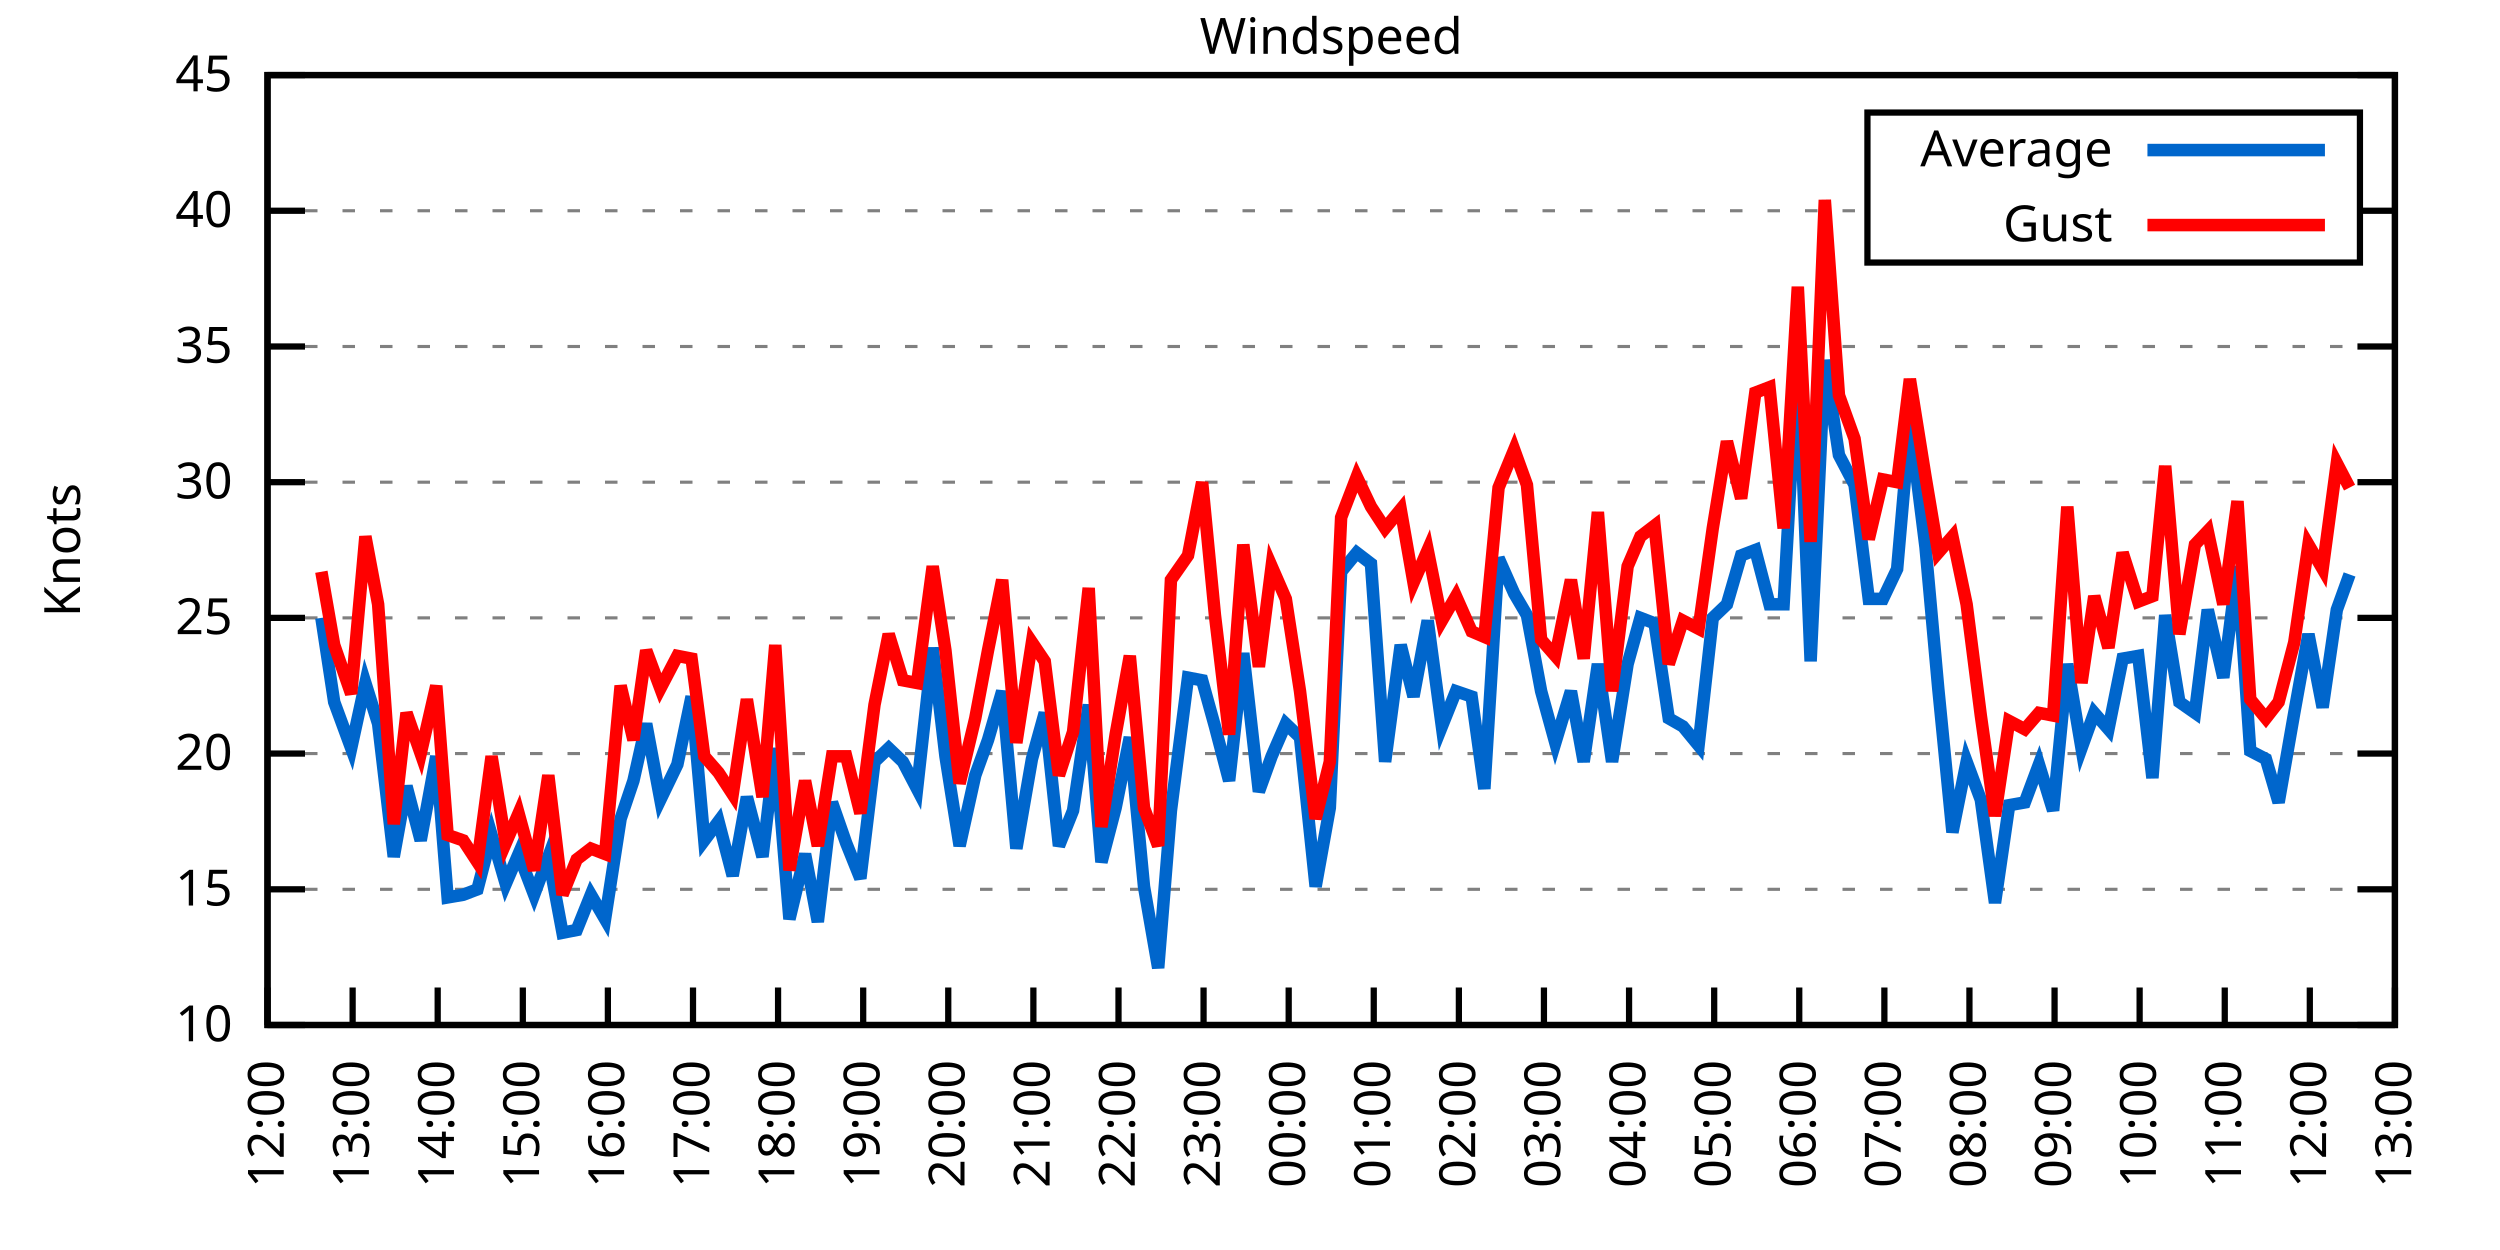
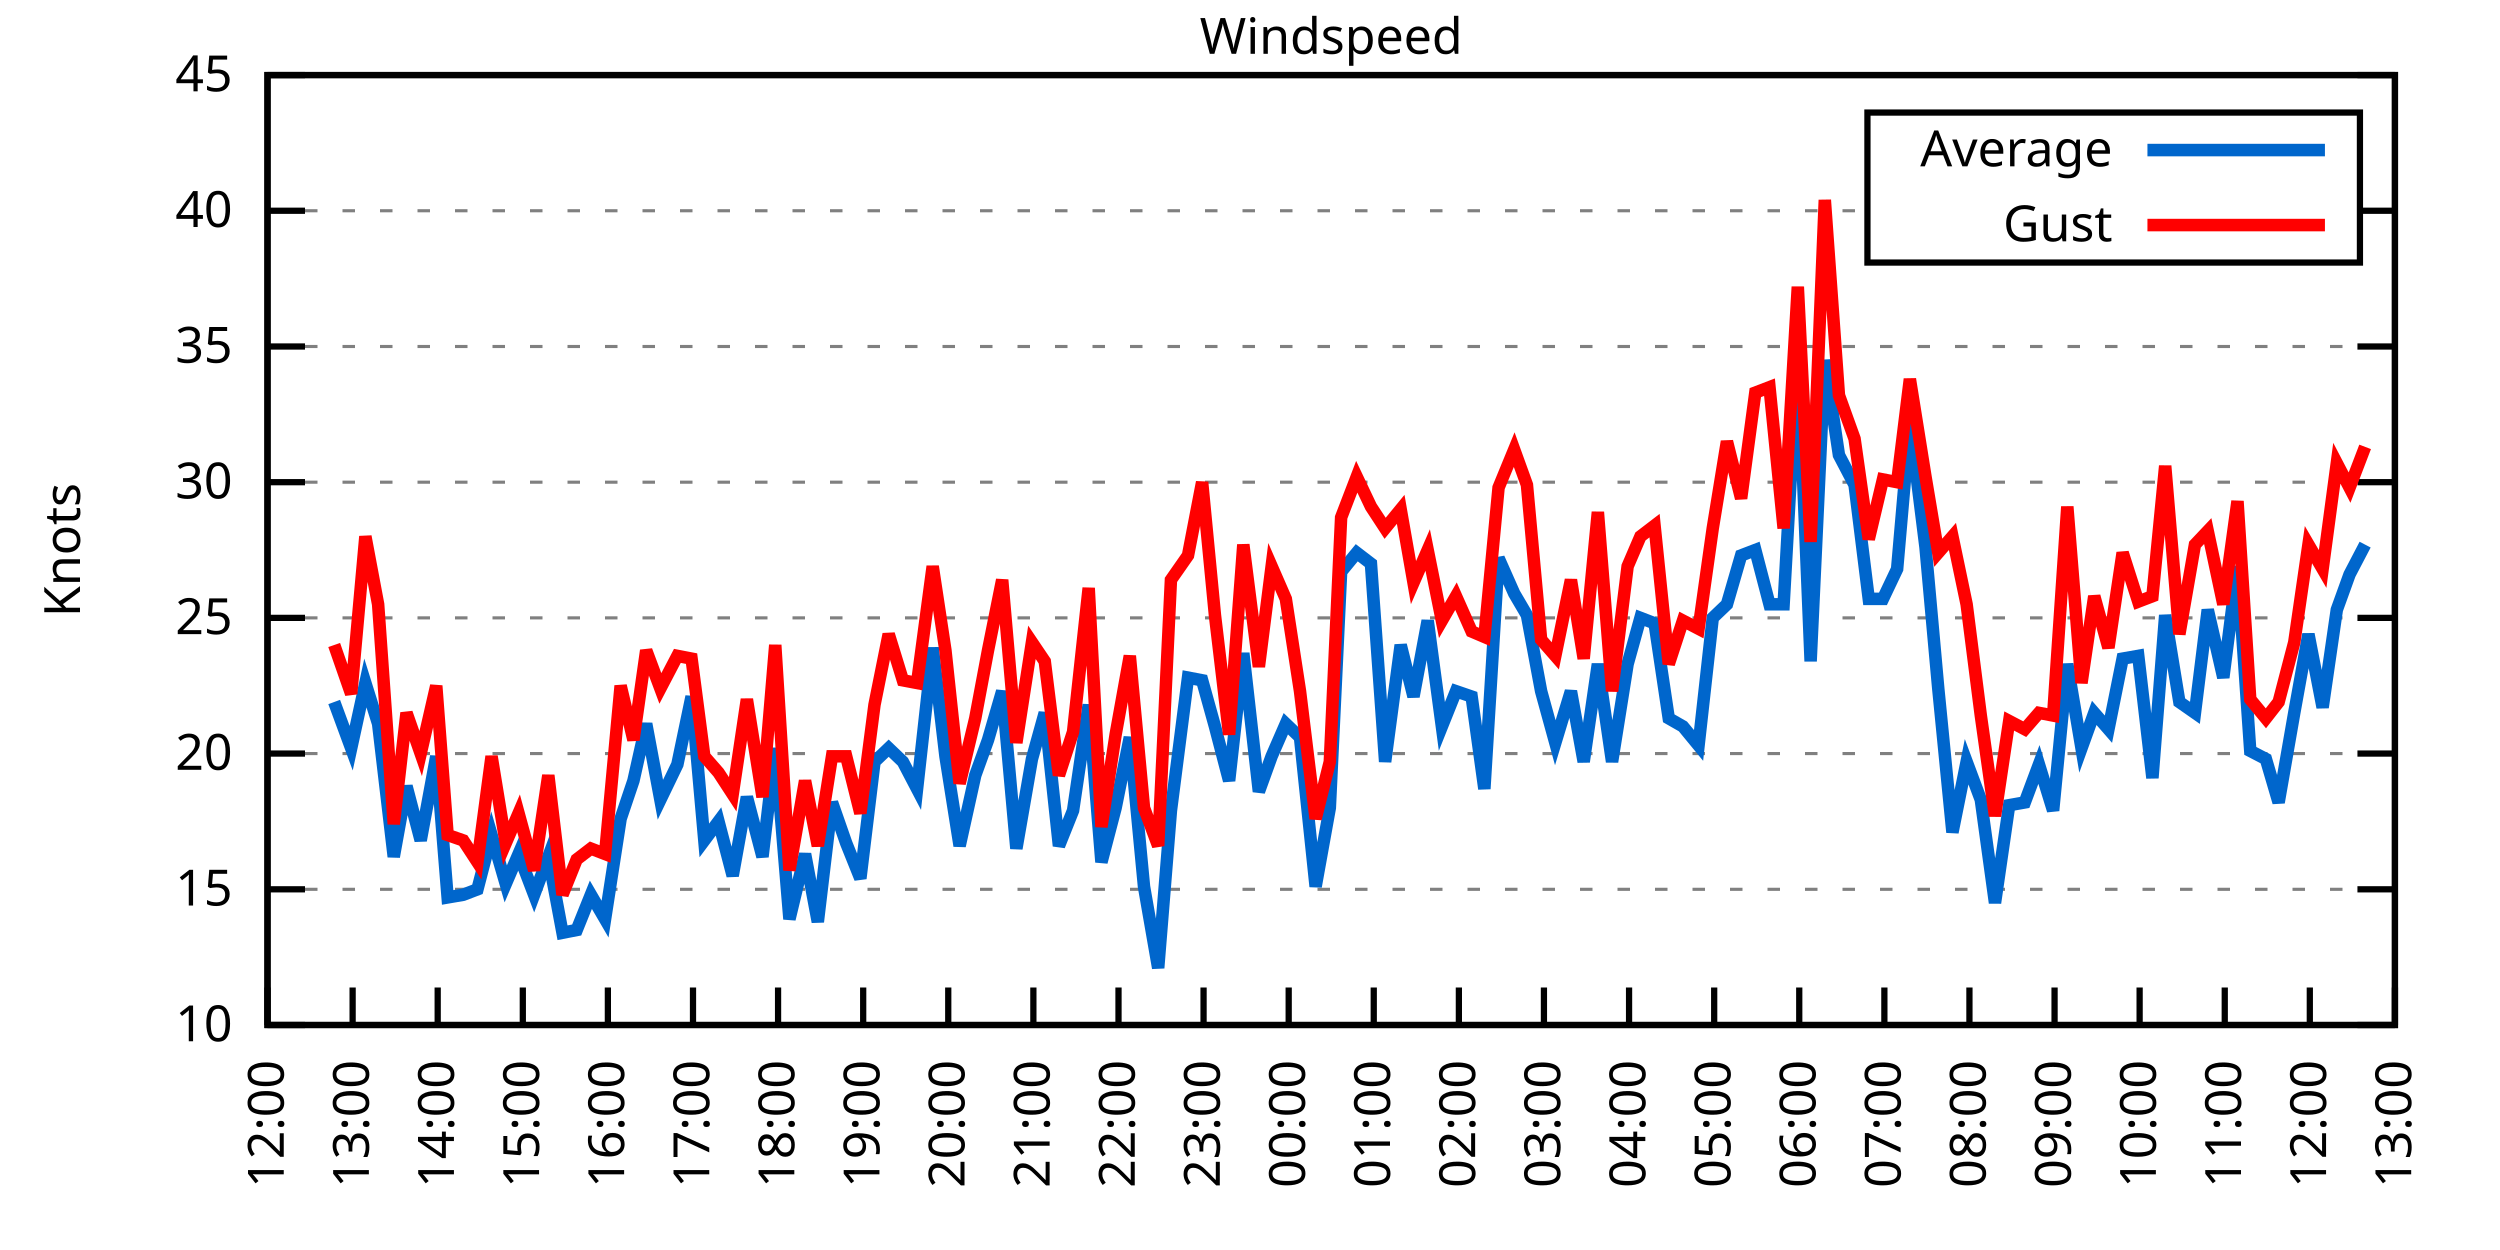
<svg xmlns="http://www.w3.org/2000/svg" xmlns:xlink="http://www.w3.org/1999/xlink" width="400" height="200" viewBox="0 0 400 200">
  <g id="gnuplot_canvas">
    <rect x="0" y="0" width="400" height="200" fill="none" />
    <defs>
      <circle id="gpDot" r="0.5" stroke-width="0.5" stroke="currentColor" />
      <path id="gpPt0" stroke-width="0.333" stroke="currentColor" d="M-1,0 h2 M0,-1 v2" />
      <path id="gpPt1" stroke-width="0.333" stroke="currentColor" d="M-1,-1 L1,1 M1,-1 L-1,1" />
      <path id="gpPt2" stroke-width="0.333" stroke="currentColor" d="M-1,0 L1,0 M0,-1 L0,1 M-1,-1 L1,1 M-1,1 L1,-1" />
      <rect id="gpPt3" stroke-width="0.333" stroke="currentColor" x="-1" y="-1" width="2" height="2" />
      <rect id="gpPt4" stroke-width="0.333" stroke="currentColor" fill="currentColor" x="-1" y="-1" width="2" height="2" />
      <circle id="gpPt5" stroke-width="0.333" stroke="currentColor" cx="0" cy="0" r="1" />
      <use xlink:href="#gpPt5" id="gpPt6" fill="currentColor" stroke="none" />
      <path id="gpPt7" stroke-width="0.333" stroke="currentColor" d="M0,-1.33 L-1.33,0.67 L1.33,0.67 z" />
      <use xlink:href="#gpPt7" id="gpPt8" fill="currentColor" stroke="none" />
      <use xlink:href="#gpPt7" id="gpPt9" stroke="currentColor" transform="rotate(180)" />
      <use xlink:href="#gpPt9" id="gpPt10" fill="currentColor" stroke="none" />
      <use xlink:href="#gpPt3" id="gpPt11" stroke="currentColor" transform="rotate(45)" />
      <use xlink:href="#gpPt11" id="gpPt12" fill="currentColor" stroke="none" />
      <path id="gpPt13" stroke-width="0.333" stroke="currentColor" d="M0,1.330 L1.265,0.411 L0.782,-1.067 L-0.782,-1.076 L-1.265,0.411 z" />
      <use xlink:href="#gpPt13" id="gpPt14" fill="currentColor" stroke="none" />
      <filter id="textbox" filterUnits="objectBoundingBox" x="0" y="0" height="1" width="1">
        <feFlood flood-color="white" flood-opacity="1" result="bgnd" />
        <feComposite in="SourceGraphic" in2="bgnd" operator="atop" />
      </filter>
      <filter id="greybox" filterUnits="objectBoundingBox" x="0" y="0" height="1" width="1">
        <feFlood flood-color="lightgrey" flood-opacity="1" result="grey" />
        <feComposite in="SourceGraphic" in2="grey" operator="atop" />
      </filter>
    </defs>
    <g fill="none" color="white" stroke="currentColor" stroke-width="1.00" stroke-linecap="butt" stroke-linejoin="miter">
</g>
    <g fill="none" color="black" stroke="currentColor" stroke-width="1.00" stroke-linecap="butt" stroke-linejoin="miter">
      <g stroke="none" shape-rendering="crispEdges">
        <polygon fill="rgb(255, 255, 255)" points="42.80,164.00 383.18,164.00 383.18,12.02 42.80,12.02 " />
      </g>
    </g>
    <g fill="none" color="black" stroke="currentColor" stroke-width="1.00" stroke-linecap="butt" stroke-linejoin="miter">
</g>
    <g fill="none" color="black" stroke="black" stroke-width="0.50" stroke-linecap="butt" stroke-linejoin="miter">
</g>
    <g fill="none" color="gray" stroke="currentColor" stroke-width="0.50" stroke-linecap="butt" stroke-linejoin="miter">
      <path stroke="gray" stroke-dasharray="2,4" class="gridline" d="M42.80,164.00 L383.19,164.00  " />
    </g>
    <g fill="none" color="gray" stroke="gray" stroke-width="1.00" stroke-linecap="butt" stroke-linejoin="miter">
</g>
    <g fill="none" color="black" stroke="currentColor" stroke-width="1.00" stroke-linecap="butt" stroke-linejoin="miter">
      <path stroke="black" d="M42.80,164.00 L48.80,164.00 M383.19,164.00 L377.19,164.00  " />
      <g transform="translate(37.20,166.60)" stroke="none" fill="black" font-family="Sans" font-size="8.00" text-anchor="end">
        <text>
          <tspan font-family="Sans"> 10</tspan>
        </text>
      </g>
    </g>
    <g fill="none" color="black" stroke="currentColor" stroke-width="1.00" stroke-linecap="butt" stroke-linejoin="miter">
</g>
    <g fill="none" color="black" stroke="black" stroke-width="0.50" stroke-linecap="butt" stroke-linejoin="miter">
</g>
    <g fill="none" color="gray" stroke="currentColor" stroke-width="0.50" stroke-linecap="butt" stroke-linejoin="miter">
      <path stroke="gray" stroke-dasharray="2,4" class="gridline" d="M42.80,142.29 L383.19,142.29  " />
    </g>
    <g fill="none" color="gray" stroke="gray" stroke-width="1.00" stroke-linecap="butt" stroke-linejoin="miter">
</g>
    <g fill="none" color="black" stroke="currentColor" stroke-width="1.00" stroke-linecap="butt" stroke-linejoin="miter">
      <path stroke="black" d="M42.80,142.29 L48.80,142.29 M383.19,142.29 L377.19,142.29  " />
      <g transform="translate(37.20,144.89)" stroke="none" fill="black" font-family="Sans" font-size="8.00" text-anchor="end">
        <text>
          <tspan font-family="Sans"> 15</tspan>
        </text>
      </g>
    </g>
    <g fill="none" color="black" stroke="currentColor" stroke-width="1.00" stroke-linecap="butt" stroke-linejoin="miter">
</g>
    <g fill="none" color="black" stroke="black" stroke-width="0.50" stroke-linecap="butt" stroke-linejoin="miter">
</g>
    <g fill="none" color="gray" stroke="currentColor" stroke-width="0.50" stroke-linecap="butt" stroke-linejoin="miter">
      <path stroke="gray" stroke-dasharray="2,4" class="gridline" d="M42.80,120.57 L383.19,120.57  " />
    </g>
    <g fill="none" color="gray" stroke="gray" stroke-width="1.00" stroke-linecap="butt" stroke-linejoin="miter">
</g>
    <g fill="none" color="black" stroke="currentColor" stroke-width="1.00" stroke-linecap="butt" stroke-linejoin="miter">
      <path stroke="black" d="M42.80,120.57 L48.80,120.57 M383.19,120.57 L377.19,120.57  " />
      <g transform="translate(37.20,123.17)" stroke="none" fill="black" font-family="Sans" font-size="8.00" text-anchor="end">
        <text>
          <tspan font-family="Sans"> 20</tspan>
        </text>
      </g>
    </g>
    <g fill="none" color="black" stroke="currentColor" stroke-width="1.00" stroke-linecap="butt" stroke-linejoin="miter">
</g>
    <g fill="none" color="black" stroke="black" stroke-width="0.50" stroke-linecap="butt" stroke-linejoin="miter">
</g>
    <g fill="none" color="gray" stroke="currentColor" stroke-width="0.50" stroke-linecap="butt" stroke-linejoin="miter">
      <path stroke="gray" stroke-dasharray="2,4" class="gridline" d="M42.80,98.86 L383.19,98.86  " />
    </g>
    <g fill="none" color="gray" stroke="gray" stroke-width="1.00" stroke-linecap="butt" stroke-linejoin="miter">
</g>
    <g fill="none" color="black" stroke="currentColor" stroke-width="1.00" stroke-linecap="butt" stroke-linejoin="miter">
      <path stroke="black" d="M42.80,98.86 L48.80,98.86 M383.19,98.86 L377.19,98.86  " />
      <g transform="translate(37.20,101.46)" stroke="none" fill="black" font-family="Sans" font-size="8.00" text-anchor="end">
        <text>
          <tspan font-family="Sans"> 25</tspan>
        </text>
      </g>
    </g>
    <g fill="none" color="black" stroke="currentColor" stroke-width="1.00" stroke-linecap="butt" stroke-linejoin="miter">
</g>
    <g fill="none" color="black" stroke="black" stroke-width="0.50" stroke-linecap="butt" stroke-linejoin="miter">
</g>
    <g fill="none" color="gray" stroke="currentColor" stroke-width="0.50" stroke-linecap="butt" stroke-linejoin="miter">
      <path stroke="gray" stroke-dasharray="2,4" class="gridline" d="M42.80,77.15 L383.19,77.15  " />
    </g>
    <g fill="none" color="gray" stroke="gray" stroke-width="1.00" stroke-linecap="butt" stroke-linejoin="miter">
</g>
    <g fill="none" color="black" stroke="currentColor" stroke-width="1.00" stroke-linecap="butt" stroke-linejoin="miter">
      <path stroke="black" d="M42.80,77.15 L48.80,77.15 M383.19,77.15 L377.19,77.15  " />
      <g transform="translate(37.20,79.75)" stroke="none" fill="black" font-family="Sans" font-size="8.00" text-anchor="end">
        <text>
          <tspan font-family="Sans"> 30</tspan>
        </text>
      </g>
    </g>
    <g fill="none" color="black" stroke="currentColor" stroke-width="1.00" stroke-linecap="butt" stroke-linejoin="miter">
</g>
    <g fill="none" color="black" stroke="black" stroke-width="0.50" stroke-linecap="butt" stroke-linejoin="miter">
</g>
    <g fill="none" color="gray" stroke="currentColor" stroke-width="0.50" stroke-linecap="butt" stroke-linejoin="miter">
      <path stroke="gray" stroke-dasharray="2,4" class="gridline" d="M42.80,55.44 L383.19,55.44  " />
    </g>
    <g fill="none" color="gray" stroke="gray" stroke-width="1.00" stroke-linecap="butt" stroke-linejoin="miter">
</g>
    <g fill="none" color="black" stroke="currentColor" stroke-width="1.00" stroke-linecap="butt" stroke-linejoin="miter">
      <path stroke="black" d="M42.80,55.44 L48.80,55.44 M383.19,55.44 L377.19,55.44  " />
      <g transform="translate(37.20,58.04)" stroke="none" fill="black" font-family="Sans" font-size="8.00" text-anchor="end">
        <text>
          <tspan font-family="Sans"> 35</tspan>
        </text>
      </g>
    </g>
    <g fill="none" color="black" stroke="currentColor" stroke-width="1.00" stroke-linecap="butt" stroke-linejoin="miter">
</g>
    <g fill="none" color="black" stroke="black" stroke-width="0.50" stroke-linecap="butt" stroke-linejoin="miter">
</g>
    <g fill="none" color="gray" stroke="currentColor" stroke-width="0.50" stroke-linecap="butt" stroke-linejoin="miter">
      <path stroke="gray" stroke-dasharray="2,4" class="gridline" d="M42.80,33.72 L298.79,33.72 M377.59,33.72 L383.19,33.72  " />
    </g>
    <g fill="none" color="gray" stroke="gray" stroke-width="1.00" stroke-linecap="butt" stroke-linejoin="miter">
</g>
    <g fill="none" color="black" stroke="currentColor" stroke-width="1.00" stroke-linecap="butt" stroke-linejoin="miter">
      <path stroke="black" d="M42.80,33.72 L48.80,33.72 M383.19,33.72 L377.19,33.72  " />
      <g transform="translate(37.20,36.32)" stroke="none" fill="black" font-family="Sans" font-size="8.00" text-anchor="end">
        <text>
          <tspan font-family="Sans"> 40</tspan>
        </text>
      </g>
    </g>
    <g fill="none" color="black" stroke="currentColor" stroke-width="1.00" stroke-linecap="butt" stroke-linejoin="miter">
</g>
    <g fill="none" color="black" stroke="black" stroke-width="0.50" stroke-linecap="butt" stroke-linejoin="miter">
</g>
    <g fill="none" color="gray" stroke="currentColor" stroke-width="0.50" stroke-linecap="butt" stroke-linejoin="miter">
      <path stroke="gray" stroke-dasharray="2,4" class="gridline" d="M42.80,12.01 L383.19,12.01  " />
    </g>
    <g fill="none" color="gray" stroke="gray" stroke-width="1.00" stroke-linecap="butt" stroke-linejoin="miter">
</g>
    <g fill="none" color="black" stroke="currentColor" stroke-width="1.00" stroke-linecap="butt" stroke-linejoin="miter">
      <path stroke="black" d="M42.80,12.01 L48.80,12.01 M383.19,12.01 L377.19,12.01  " />
      <g transform="translate(37.20,14.61)" stroke="none" fill="black" font-family="Sans" font-size="8.00" text-anchor="end">
        <text>
          <tspan font-family="Sans"> 45</tspan>
        </text>
      </g>
    </g>
    <g fill="none" color="black" stroke="currentColor" stroke-width="1.00" stroke-linecap="butt" stroke-linejoin="miter">
      <path stroke="black" d="M42.80,164.00 L42.80,158.00  " />
      <g transform="translate(45.40,169.60) rotate(270.00)" stroke="none" fill="black" font-family="Sans" font-size="8.00" text-anchor="end">
        <text>
          <tspan font-family="Sans">12:00</tspan>
        </text>
      </g>
    </g>
    <g fill="none" color="black" stroke="currentColor" stroke-width="1.00" stroke-linecap="butt" stroke-linejoin="miter">
      <path stroke="black" d="M56.42,164.00 L56.42,158.00  " />
      <g transform="translate(59.02,169.60) rotate(270.00)" stroke="none" fill="black" font-family="Sans" font-size="8.00" text-anchor="end">
        <text>
          <tspan font-family="Sans">13:00</tspan>
        </text>
      </g>
    </g>
    <g fill="none" color="black" stroke="currentColor" stroke-width="1.00" stroke-linecap="butt" stroke-linejoin="miter">
      <path stroke="black" d="M70.03,164.00 L70.03,158.00  " />
      <g transform="translate(72.63,169.60) rotate(270.00)" stroke="none" fill="black" font-family="Sans" font-size="8.00" text-anchor="end">
        <text>
          <tspan font-family="Sans">14:00</tspan>
        </text>
      </g>
    </g>
    <g fill="none" color="black" stroke="currentColor" stroke-width="1.00" stroke-linecap="butt" stroke-linejoin="miter">
      <path stroke="black" d="M83.65,164.00 L83.65,158.00  " />
      <g transform="translate(86.25,169.60) rotate(270.00)" stroke="none" fill="black" font-family="Sans" font-size="8.00" text-anchor="end">
        <text>
          <tspan font-family="Sans">15:00</tspan>
        </text>
      </g>
    </g>
    <g fill="none" color="black" stroke="currentColor" stroke-width="1.00" stroke-linecap="butt" stroke-linejoin="miter">
      <path stroke="black" d="M97.26,164.00 L97.26,158.00  " />
      <g transform="translate(99.86,169.60) rotate(270.00)" stroke="none" fill="black" font-family="Sans" font-size="8.00" text-anchor="end">
        <text>
          <tspan font-family="Sans">16:00</tspan>
        </text>
      </g>
    </g>
    <g fill="none" color="black" stroke="currentColor" stroke-width="1.00" stroke-linecap="butt" stroke-linejoin="miter">
      <path stroke="black" d="M110.88,164.00 L110.88,158.00  " />
      <g transform="translate(113.48,169.60) rotate(270.00)" stroke="none" fill="black" font-family="Sans" font-size="8.00" text-anchor="end">
        <text>
          <tspan font-family="Sans">17:00</tspan>
        </text>
      </g>
    </g>
    <g fill="none" color="black" stroke="currentColor" stroke-width="1.00" stroke-linecap="butt" stroke-linejoin="miter">
      <path stroke="black" d="M124.49,164.00 L124.49,158.00  " />
      <g transform="translate(127.09,169.60) rotate(270.00)" stroke="none" fill="black" font-family="Sans" font-size="8.00" text-anchor="end">
        <text>
          <tspan font-family="Sans">18:00</tspan>
        </text>
      </g>
    </g>
    <g fill="none" color="black" stroke="currentColor" stroke-width="1.00" stroke-linecap="butt" stroke-linejoin="miter">
      <path stroke="black" d="M138.11,164.00 L138.11,158.00  " />
      <g transform="translate(140.71,169.60) rotate(270.00)" stroke="none" fill="black" font-family="Sans" font-size="8.00" text-anchor="end">
        <text>
          <tspan font-family="Sans">19:00</tspan>
        </text>
      </g>
    </g>
    <g fill="none" color="black" stroke="currentColor" stroke-width="1.00" stroke-linecap="butt" stroke-linejoin="miter">
      <path stroke="black" d="M151.72,164.00 L151.72,158.00  " />
      <g transform="translate(154.32,169.60) rotate(270.00)" stroke="none" fill="black" font-family="Sans" font-size="8.00" text-anchor="end">
        <text>
          <tspan font-family="Sans">20:00</tspan>
        </text>
      </g>
    </g>
    <g fill="none" color="black" stroke="currentColor" stroke-width="1.00" stroke-linecap="butt" stroke-linejoin="miter">
      <path stroke="black" d="M165.34,164.00 L165.34,158.00  " />
      <g transform="translate(167.94,169.60) rotate(270.00)" stroke="none" fill="black" font-family="Sans" font-size="8.00" text-anchor="end">
        <text>
          <tspan font-family="Sans">21:00</tspan>
        </text>
      </g>
    </g>
    <g fill="none" color="black" stroke="currentColor" stroke-width="1.00" stroke-linecap="butt" stroke-linejoin="miter">
      <path stroke="black" d="M178.96,164.00 L178.96,158.00  " />
      <g transform="translate(181.56,169.60) rotate(270.00)" stroke="none" fill="black" font-family="Sans" font-size="8.00" text-anchor="end">
        <text>
          <tspan font-family="Sans">22:00</tspan>
        </text>
      </g>
    </g>
    <g fill="none" color="black" stroke="currentColor" stroke-width="1.00" stroke-linecap="butt" stroke-linejoin="miter">
      <path stroke="black" d="M192.57,164.00 L192.57,158.00  " />
      <g transform="translate(195.17,169.60) rotate(270.00)" stroke="none" fill="black" font-family="Sans" font-size="8.00" text-anchor="end">
        <text>
          <tspan font-family="Sans">23:00</tspan>
        </text>
      </g>
    </g>
    <g fill="none" color="black" stroke="currentColor" stroke-width="1.00" stroke-linecap="butt" stroke-linejoin="miter">
      <path stroke="black" d="M206.19,164.00 L206.19,158.00  " />
      <g transform="translate(208.79,169.60) rotate(270.00)" stroke="none" fill="black" font-family="Sans" font-size="8.00" text-anchor="end">
        <text>
          <tspan font-family="Sans">00:00</tspan>
        </text>
      </g>
    </g>
    <g fill="none" color="black" stroke="currentColor" stroke-width="1.00" stroke-linecap="butt" stroke-linejoin="miter">
      <path stroke="black" d="M219.80,164.00 L219.80,158.00  " />
      <g transform="translate(222.40,169.60) rotate(270.00)" stroke="none" fill="black" font-family="Sans" font-size="8.00" text-anchor="end">
        <text>
          <tspan font-family="Sans">01:00</tspan>
        </text>
      </g>
    </g>
    <g fill="none" color="black" stroke="currentColor" stroke-width="1.00" stroke-linecap="butt" stroke-linejoin="miter">
      <path stroke="black" d="M233.42,164.00 L233.42,158.00  " />
      <g transform="translate(236.02,169.60) rotate(270.00)" stroke="none" fill="black" font-family="Sans" font-size="8.00" text-anchor="end">
        <text>
          <tspan font-family="Sans">02:00</tspan>
        </text>
      </g>
    </g>
    <g fill="none" color="black" stroke="currentColor" stroke-width="1.00" stroke-linecap="butt" stroke-linejoin="miter">
      <path stroke="black" d="M247.03,164.00 L247.03,158.00  " />
      <g transform="translate(249.63,169.60) rotate(270.00)" stroke="none" fill="black" font-family="Sans" font-size="8.00" text-anchor="end">
        <text>
          <tspan font-family="Sans">03:00</tspan>
        </text>
      </g>
    </g>
    <g fill="none" color="black" stroke="currentColor" stroke-width="1.00" stroke-linecap="butt" stroke-linejoin="miter">
      <path stroke="black" d="M260.65,164.00 L260.65,158.00  " />
      <g transform="translate(263.25,169.60) rotate(270.00)" stroke="none" fill="black" font-family="Sans" font-size="8.00" text-anchor="end">
        <text>
          <tspan font-family="Sans">04:00</tspan>
        </text>
      </g>
    </g>
    <g fill="none" color="black" stroke="currentColor" stroke-width="1.00" stroke-linecap="butt" stroke-linejoin="miter">
      <path stroke="black" d="M274.27,164.00 L274.27,158.00  " />
      <g transform="translate(276.87,169.60) rotate(270.00)" stroke="none" fill="black" font-family="Sans" font-size="8.00" text-anchor="end">
        <text>
          <tspan font-family="Sans">05:00</tspan>
        </text>
      </g>
    </g>
    <g fill="none" color="black" stroke="currentColor" stroke-width="1.00" stroke-linecap="butt" stroke-linejoin="miter">
      <path stroke="black" d="M287.88,164.00 L287.88,158.00  " />
      <g transform="translate(290.48,169.60) rotate(270.00)" stroke="none" fill="black" font-family="Sans" font-size="8.00" text-anchor="end">
        <text>
          <tspan font-family="Sans">06:00</tspan>
        </text>
      </g>
    </g>
    <g fill="none" color="black" stroke="currentColor" stroke-width="1.00" stroke-linecap="butt" stroke-linejoin="miter">
      <path stroke="black" d="M301.50,164.00 L301.50,158.00  " />
      <g transform="translate(304.10,169.60) rotate(270.00)" stroke="none" fill="black" font-family="Sans" font-size="8.00" text-anchor="end">
        <text>
          <tspan font-family="Sans">07:00</tspan>
        </text>
      </g>
    </g>
    <g fill="none" color="black" stroke="currentColor" stroke-width="1.00" stroke-linecap="butt" stroke-linejoin="miter">
      <path stroke="black" d="M315.11,164.00 L315.11,158.00  " />
      <g transform="translate(317.71,169.60) rotate(270.00)" stroke="none" fill="black" font-family="Sans" font-size="8.00" text-anchor="end">
        <text>
          <tspan font-family="Sans">08:00</tspan>
        </text>
      </g>
    </g>
    <g fill="none" color="black" stroke="currentColor" stroke-width="1.00" stroke-linecap="butt" stroke-linejoin="miter">
      <path stroke="black" d="M328.73,164.00 L328.73,158.00  " />
      <g transform="translate(331.33,169.60) rotate(270.00)" stroke="none" fill="black" font-family="Sans" font-size="8.00" text-anchor="end">
        <text>
          <tspan font-family="Sans">09:00</tspan>
        </text>
      </g>
    </g>
    <g fill="none" color="black" stroke="currentColor" stroke-width="1.00" stroke-linecap="butt" stroke-linejoin="miter">
      <path stroke="black" d="M342.34,164.00 L342.34,158.00  " />
      <g transform="translate(344.94,169.60) rotate(270.00)" stroke="none" fill="black" font-family="Sans" font-size="8.00" text-anchor="end">
        <text>
          <tspan font-family="Sans">10:00</tspan>
        </text>
      </g>
    </g>
    <g fill="none" color="black" stroke="currentColor" stroke-width="1.00" stroke-linecap="butt" stroke-linejoin="miter">
      <path stroke="black" d="M355.96,164.00 L355.96,158.00  " />
      <g transform="translate(358.56,169.60) rotate(270.00)" stroke="none" fill="black" font-family="Sans" font-size="8.00" text-anchor="end">
        <text>
          <tspan font-family="Sans">11:00</tspan>
        </text>
      </g>
    </g>
    <g fill="none" color="black" stroke="currentColor" stroke-width="1.00" stroke-linecap="butt" stroke-linejoin="miter">
      <path stroke="black" d="M369.57,164.00 L369.57,158.00  " />
      <g transform="translate(372.17,169.60) rotate(270.00)" stroke="none" fill="black" font-family="Sans" font-size="8.00" text-anchor="end">
        <text>
          <tspan font-family="Sans">12:00</tspan>
        </text>
      </g>
    </g>
    <g fill="none" color="black" stroke="currentColor" stroke-width="1.00" stroke-linecap="butt" stroke-linejoin="miter">
      <path stroke="black" d="M383.19,164.00 L383.19,158.00  " />
      <g transform="translate(385.79,169.60) rotate(270.00)" stroke="none" fill="black" font-family="Sans" font-size="8.00" text-anchor="end">
        <text>
          <tspan font-family="Sans">13:00</tspan>
        </text>
      </g>
    </g>
    <g fill="none" color="black" stroke="currentColor" stroke-width="1.00" stroke-linecap="butt" stroke-linejoin="miter">
</g>
    <g fill="none" color="black" stroke="currentColor" stroke-width="1.00" stroke-linecap="butt" stroke-linejoin="miter">
      <path stroke="black" d="M42.80,12.01 L42.80,164.00 L383.19,164.00 L383.19,12.01 L42.80,12.01 Z  " />
    </g>
    <g fill="none" color="black" stroke="currentColor" stroke-width="1.00" stroke-linecap="butt" stroke-linejoin="miter">
</g>
    <g fill="none" color="black" stroke="currentColor" stroke-width="1.00" stroke-linecap="butt" stroke-linejoin="miter">
      <path stroke="black" d="M298.79,42.01 L298.79,18.01 L377.59,18.01 L377.59,42.01 L298.79,42.01 Z  " />
    </g>
    <g id="Windspeed_plot_1">
      <g fill="none" color="white" stroke="black" stroke-width="2.00" stroke-linecap="butt" stroke-linejoin="miter">
</g>
      <g fill="none" color="black" stroke="currentColor" stroke-width="2.00" stroke-linecap="butt" stroke-linejoin="miter">
        <g transform="translate(337.99,26.61)" stroke="none" fill="black" font-family="Sans" font-size="8.00" text-anchor="end">
          <text>
            <tspan font-family="Sans">Average</tspan>
          </text>
        </g>
      </g>
      <g fill="none" color="black" stroke="currentColor" stroke-width="2.00" stroke-linecap="butt" stroke-linejoin="miter">
-         <path stroke="rgb(  0, 102, 204)" d="M343.59,24.01 L371.99,24.01 M51.42,98.86 L53.47,112.32 L56.19,119.71 L58.46,109.28 L60.50,115.80 L63.00,137.08   L65.04,125.79 L67.31,134.47 L69.80,121.01 L71.62,143.59 L74.12,143.16 L76.39,142.29 L78.65,133.60 L80.92,141.42   L82.97,136.64 L85.46,143.16 L87.73,137.08 L90.00,149.24 L92.27,148.80 L94.54,143.16 L96.81,147.06 L99.30,131.00   L101.35,124.92 L103.39,115.80 L105.66,127.96 L108.38,122.31 L110.65,111.45 L112.69,134.47 L114.96,131.43 L117.23,140.12   L119.50,127.52 L122.00,137.08 L124.04,119.71 L126.31,147.06 L128.81,136.64 L130.85,147.50 L133.12,128.39 L135.39,134.90   L137.66,140.55 L139.92,121.88 L142.19,119.71 L144.46,121.88 L146.73,126.22 L149.23,103.64 L151.27,121.01 L153.54,135.34   L156.04,124.05 L158.08,118.40 L160.35,110.59 L162.62,135.77 L165.11,121.44 L167.16,114.06 L169.43,135.34 L171.69,129.69   L174.19,112.76 L176.23,137.94 L178.50,129.26 L180.77,117.97 L183.04,141.85 L185.31,154.88 L187.35,129.69 L190.08,108.42   L192.34,108.85 L194.39,116.23 L196.66,124.92 L198.93,104.51 L201.42,126.65 L203.46,121.01 L205.73,115.80 L208.00,117.97   L210.50,141.85 L212.77,129.26 L214.58,91.48 L217.08,88.44 L219.35,90.18 L221.62,121.88 L224.11,103.20 L226.16,111.45   L228.43,99.30 L230.70,116.23 L232.96,110.59 L235.46,111.45 L237.50,126.22 L239.77,89.31 L242.27,94.95 L244.31,98.43   L246.58,110.59 L248.85,118.84 L251.35,110.59 L253.39,121.88 L255.66,106.24 L257.93,121.88 L260.42,106.24 L262.47,98.86   L264.73,99.73 L267.00,114.93 L269.27,116.23 L271.77,119.27 L274.04,98.86 L276.31,96.69 L278.58,88.87 L280.85,88.00   L283.12,96.69 L285.38,96.69 L287.65,56.30 L289.70,105.81 L291.97,57.61 L294.23,72.81 L296.73,77.58 L299.00,95.82   L301.27,95.82 L303.54,91.04 L305.58,67.59 L308.08,87.57 L310.12,110.15 L312.39,133.17 L314.66,121.88 L316.93,127.96   L319.20,144.46 L321.47,128.83 L323.96,128.39 L326.23,122.31 L328.50,129.69 L330.77,106.24 L333.04,119.71 L335.08,114.06   L337.35,116.67 L339.62,105.38 L342.12,104.94 L344.39,124.48 L346.43,98.43 L348.70,112.32 L351.19,114.06 L353.24,97.56   L355.73,108.42 L358.00,90.61 L360.04,120.14 L362.54,121.44 L364.58,128.39 L367.08,114.06 L369.35,101.47 L371.62,113.19   L373.89,97.56 L375.93,91.91  " />
+         <path stroke="rgb(  0, 102, 204)" d="M343.59,24.01 L371.99,24.01 M53.47,112.32 L56.19,119.71 L58.46,109.28 L60.50,115.80 L63.00,137.08 L65.04,125.79   L67.31,134.47 L69.80,121.01 L71.62,143.59 L74.12,143.16 L76.39,142.29 L78.65,133.60 L80.92,141.42 L82.97,136.64   L85.46,143.16 L87.73,137.08 L90.00,149.24 L92.27,148.80 L94.54,143.16 L96.81,147.06 L99.30,131.00 L101.35,124.92   L103.39,115.80 L105.66,127.96 L108.38,122.31 L110.65,111.45 L112.69,134.47 L114.96,131.43 L117.23,140.12 L119.50,127.52   L122.00,137.08 L124.04,119.71 L126.31,147.06 L128.81,136.64 L130.85,147.50 L133.12,128.39 L135.39,134.90 L137.66,140.55   L139.92,121.88 L142.19,119.71 L144.46,121.88 L146.73,126.22 L149.23,103.64 L151.27,121.01 L153.54,135.34 L156.04,124.05   L158.08,118.40 L160.35,110.59 L162.62,135.77 L165.11,121.44 L167.16,114.06 L169.43,135.34 L171.69,129.69 L174.19,112.76   L176.23,137.94 L178.50,129.26 L180.77,117.97 L183.04,141.85 L185.31,154.88 L187.35,129.69 L190.08,108.42 L192.34,108.85   L194.39,116.23 L196.66,124.92 L198.93,104.51 L201.42,126.65 L203.46,121.01 L205.73,115.80 L208.00,117.97 L210.50,141.85   L212.77,129.26 L214.58,91.48 L217.08,88.44 L219.35,90.18 L221.62,121.88 L224.11,103.20 L226.16,111.45 L228.43,99.30   L230.70,116.23 L232.96,110.59 L235.46,111.45 L237.50,126.22 L239.77,89.31 L242.27,94.95 L244.31,98.43 L246.58,110.59   L248.85,118.84 L251.35,110.59 L253.39,121.88 L255.66,106.24 L257.93,121.88 L260.42,106.24 L262.47,98.86 L264.73,99.73   L267.00,114.93 L269.27,116.23 L271.77,119.27 L274.04,98.86 L276.31,96.69 L278.58,88.87 L280.85,88.00 L283.12,96.69   L285.38,96.69 L287.65,56.30 L289.70,105.81 L291.97,57.61 L294.23,72.81 L296.73,77.58 L299.00,95.82 L301.27,95.82   L303.54,91.04 L305.58,67.59 L308.08,87.57 L310.12,110.15 L312.39,133.17 L314.66,121.88 L316.93,127.96 L319.20,144.46   L321.47,128.83 L323.96,128.39 L326.23,122.31 L328.50,129.69 L330.77,106.24 L333.04,119.71 L335.08,114.06 L337.35,116.67   L339.62,105.38 L342.12,104.94 L344.39,124.48 L346.43,98.43 L348.70,112.32 L351.19,114.06 L353.24,97.56 L355.73,108.42   L358.00,90.61 L360.04,120.14 L362.54,121.44 L364.58,128.39 L367.08,114.06 L369.35,101.47 L371.62,113.19 L373.89,97.56   L375.93,91.91 L378.42,87.14  " />
      </g>
    </g>
    <g id="Windspeed_plot_2">
      <g fill="none" color="black" stroke="currentColor" stroke-width="2.00" stroke-linecap="butt" stroke-linejoin="miter">
        <g transform="translate(337.99,38.61)" stroke="none" fill="black" font-family="Sans" font-size="8.00" text-anchor="end">
          <text>
            <tspan font-family="Sans">Gust</tspan>
          </text>
        </g>
      </g>
      <g fill="none" color="black" stroke="currentColor" stroke-width="2.00" stroke-linecap="butt" stroke-linejoin="miter">
-         <path stroke="rgb(255,   0,   0)" d="M343.59,36.01 L371.99,36.01 M51.42,91.48 L53.47,103.20 L56.19,111.02 L58.46,85.83 L60.50,96.69 L63.00,131.86   L65.04,114.06 L67.31,120.57 L69.80,109.72 L71.62,133.60 L74.12,134.47 L76.39,137.94 L78.65,121.01 L80.92,134.90   L82.97,130.13 L85.46,139.25 L87.73,124.05 L90.00,143.16 L92.27,137.51 L94.54,135.77 L96.81,136.64 L99.30,109.72   L101.35,118.40 L103.39,104.07 L105.66,110.15 L108.38,104.94 L110.65,105.38 L112.69,121.01 L114.96,123.61 L117.23,127.09   L119.50,111.89 L122.00,127.52 L124.04,103.20 L126.31,139.25 L128.81,124.92 L130.85,135.34 L133.12,121.01 L135.39,121.01   L137.66,130.13 L139.92,112.76 L142.19,101.47 L144.46,108.85 L146.73,109.28 L149.23,90.61 L151.27,104.07 L153.54,125.35   L156.04,114.93 L158.08,104.07 L160.35,92.78 L162.62,118.84 L165.11,102.77 L167.16,105.81 L169.43,124.05 L171.69,117.10   L174.19,94.08 L176.23,132.30 L178.50,117.53 L180.77,104.94 L183.04,129.26 L185.31,135.34 L187.35,92.78 L190.08,88.87   L192.34,77.15 L194.39,98.43 L196.66,117.53 L198.93,87.14 L201.42,106.68 L203.46,90.61 L205.73,95.82 L208.00,110.59   L210.50,131.00 L212.77,121.88 L214.58,82.79 L217.08,76.28 L219.35,81.06 L221.62,84.53 L224.11,81.49 L226.16,93.22   L228.43,88.00 L230.70,99.30 L232.96,95.39 L235.46,101.03 L237.50,101.90 L239.77,78.02 L242.27,71.94 L244.31,77.58   L246.58,102.34 L248.85,104.94 L251.35,92.78 L253.39,105.38 L255.66,81.93 L257.93,110.59 L260.42,90.61 L262.47,85.83   L264.73,84.10 L267.00,106.24 L269.27,99.30 L271.77,100.60 L274.04,84.53 L276.31,70.63 L278.58,79.75 L280.85,62.82   L283.12,61.95 L285.38,84.53 L287.65,45.88 L289.70,86.70 L291.97,31.99 L294.23,63.25 L296.73,70.20 L299.00,86.27   L301.27,76.71 L303.54,77.15 L305.58,60.65 L308.08,76.28 L310.12,88.44 L312.39,85.83 L314.66,96.69 L316.93,114.49   L319.20,130.56 L321.47,115.36 L323.96,116.67 L326.23,114.06 L328.50,114.49 L330.77,81.06 L333.04,109.28 L335.08,95.39   L337.35,103.64 L339.62,88.44 L342.12,96.26 L344.39,95.39 L346.43,74.54 L348.70,101.47 L351.19,87.14 L353.24,84.97   L355.73,96.69 L358.00,80.19 L360.04,111.89 L362.54,114.93 L364.58,112.32 L367.08,102.77 L369.35,87.14 L371.62,91.04   L373.89,74.11 L375.93,78.02  " />
+         <path stroke="rgb(255,   0,   0)" d="M343.59,36.01 L371.99,36.01 M53.47,103.20 L56.19,111.02 L58.46,85.83 L60.50,96.69 L63.00,131.86 L65.04,114.06   L67.31,120.57 L69.80,109.72 L71.62,133.60 L74.12,134.47 L76.39,137.94 L78.65,121.01 L80.92,134.90 L82.97,130.13   L85.46,139.25 L87.73,124.05 L90.00,143.16 L92.27,137.51 L94.54,135.77 L96.81,136.64 L99.30,109.72 L101.35,118.40   L103.39,104.07 L105.66,110.15 L108.38,104.94 L110.65,105.38 L112.69,121.01 L114.96,123.61 L117.23,127.09 L119.50,111.89   L122.00,127.52 L124.04,103.20 L126.31,139.25 L128.81,124.92 L130.85,135.34 L133.12,121.01 L135.39,121.01 L137.66,130.13   L139.92,112.76 L142.19,101.47 L144.46,108.85 L146.73,109.28 L149.23,90.61 L151.27,104.07 L153.54,125.35 L156.04,114.93   L158.08,104.07 L160.35,92.78 L162.62,118.84 L165.11,102.77 L167.16,105.81 L169.43,124.05 L171.69,117.10 L174.19,94.08   L176.23,132.30 L178.50,117.53 L180.77,104.94 L183.04,129.26 L185.31,135.34 L187.35,92.78 L190.08,88.87 L192.34,77.15   L194.39,98.43 L196.66,117.53 L198.93,87.14 L201.42,106.68 L203.46,90.61 L205.73,95.82 L208.00,110.59 L210.50,131.00   L212.77,121.88 L214.58,82.79 L217.08,76.28 L219.35,81.06 L221.62,84.53 L224.11,81.49 L226.16,93.22 L228.43,88.00   L230.70,99.30 L232.96,95.39 L235.46,101.03 L237.50,101.90 L239.77,78.02 L242.27,71.94 L244.31,77.58 L246.58,102.34   L248.85,104.94 L251.35,92.78 L253.39,105.38 L255.66,81.93 L257.93,110.59 L260.42,90.61 L262.47,85.83 L264.73,84.10   L267.00,106.24 L269.27,99.30 L271.77,100.60 L274.04,84.53 L276.31,70.63 L278.58,79.75 L280.85,62.82 L283.12,61.95   L285.38,84.53 L287.65,45.88 L289.70,86.70 L291.97,31.99 L294.23,63.25 L296.73,70.20 L299.00,86.27 L301.27,76.71   L303.54,77.15 L305.58,60.65 L308.08,76.28 L310.12,88.44 L312.39,85.83 L314.66,96.69 L316.93,114.49 L319.20,130.56   L321.47,115.36 L323.96,116.67 L326.23,114.06 L328.50,114.49 L330.77,81.06 L333.04,109.28 L335.08,95.39 L337.35,103.64   L339.62,88.44 L342.12,96.26 L344.39,95.39 L346.43,74.54 L348.70,101.47 L351.19,87.14 L353.24,84.97 L355.73,96.69   L358.00,80.19 L360.04,111.89 L362.54,114.93 L364.58,112.32 L367.08,102.77 L369.35,87.14 L371.62,91.04 L373.89,74.11   L375.93,78.02 L378.42,71.50  " />
      </g>
    </g>
    <g fill="none" color="black" stroke="currentColor" stroke-width="2.00" stroke-linecap="butt" stroke-linejoin="miter">
</g>
    <g fill="none" color="black" stroke="black" stroke-width="1.00" stroke-linecap="butt" stroke-linejoin="miter">
</g>
    <g fill="none" color="black" stroke="currentColor" stroke-width="1.00" stroke-linecap="butt" stroke-linejoin="miter">
      <path stroke="black" d="M42.80,12.01 L42.80,164.00 L383.19,164.00 L383.19,12.01 L42.80,12.01 Z  " />
      <g transform="translate(12.80,88.01) rotate(270.00)" stroke="none" fill="black" font-family="Sans" font-size="8.00" text-anchor="middle">
        <text>
          <tspan font-family="Sans">Knots</tspan>
        </text>
      </g>
    </g>
    <g fill="none" color="black" stroke="currentColor" stroke-width="1.00" stroke-linecap="butt" stroke-linejoin="miter">
</g>
    <g fill="none" color="black" stroke="currentColor" stroke-width="1.00" stroke-linecap="butt" stroke-linejoin="miter">
      <g transform="translate(212.99,8.61)" stroke="none" fill="black" font-family="Sans" font-size="8.00" text-anchor="middle">
        <text>
          <tspan font-family="Sans">Windspeed</tspan>
        </text>
      </g>
    </g>
    <g fill="none" color="black" stroke="currentColor" stroke-width="1.00" stroke-linecap="butt" stroke-linejoin="miter">
</g>
  </g>
</svg>
